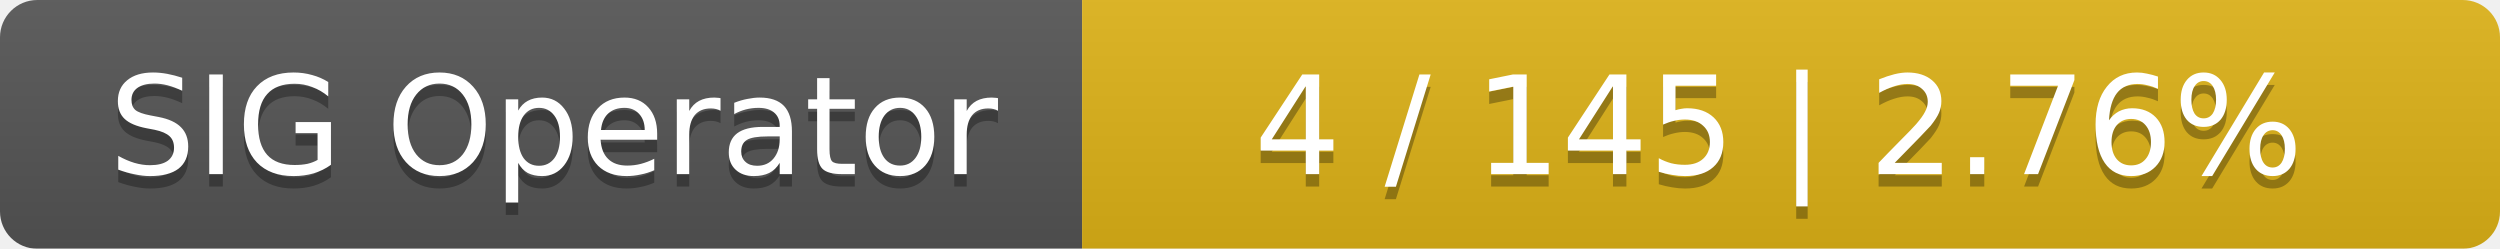
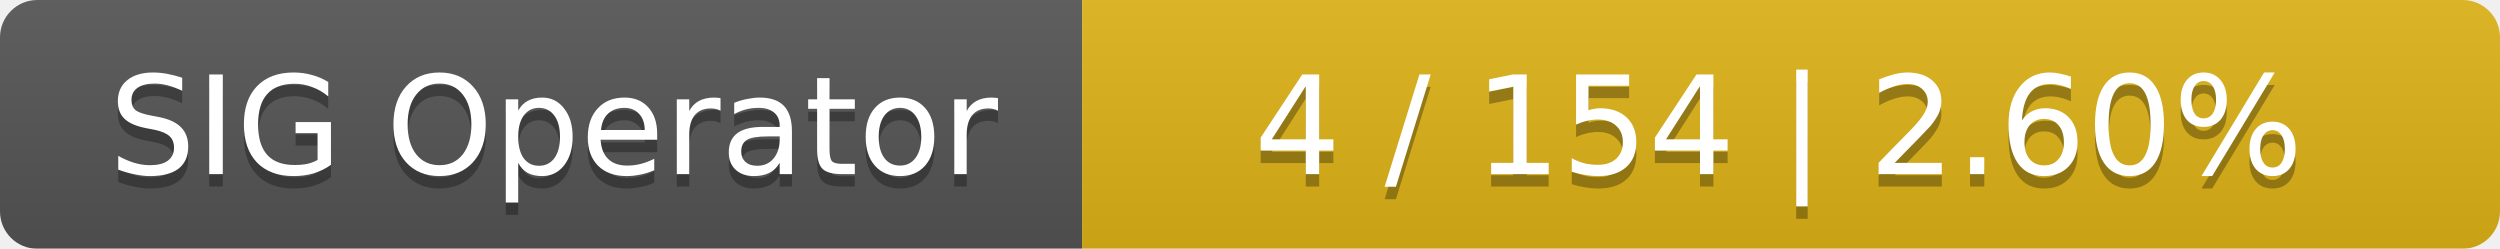
<svg xmlns="http://www.w3.org/2000/svg" width="201" height="20">
  <linearGradient id="smooth" x2="0" y2="100%">
    <stop offset="0" stop-color="#bbb" stop-opacity=".1" />
    <stop offset="1" stop-opacity=".1" />
  </linearGradient>
  <mask id="round">
    <rect width="201" height="20" rx="3" fill="#fff" />
  </mask>
  <g mask="url(#round)">
    <rect width="87" height="20" fill="#555" />
    <rect x="87" width="114" height="20" fill="#dfb317" />
    <rect width="201" height="20" fill="url(#smooth)" />
  </g>
  <g fill="#fff" text-anchor="middle" font-family="DejaVu Sans,Verdana,Geneva,sans-serif" font-size="11">
    <text x="44.5" y="15" fill="#010101" fill-opacity=".3">SIG Operator</text>
    <text x="44.5" y="14">SIG Operator</text>
-     <text x="143" y="15" fill="#010101" fill-opacity=".3">4 / 145    |    2.76%</text>
-     <text x="143" y="14">4 / 145    |    2.76%</text>
+     <text x="143" y="15" fill="#010101" fill-opacity=".3">4 / 154    |    2.60%</text>
+     <text x="143" y="14">4 / 154    |    2.60%</text>
  </g>
</svg>
